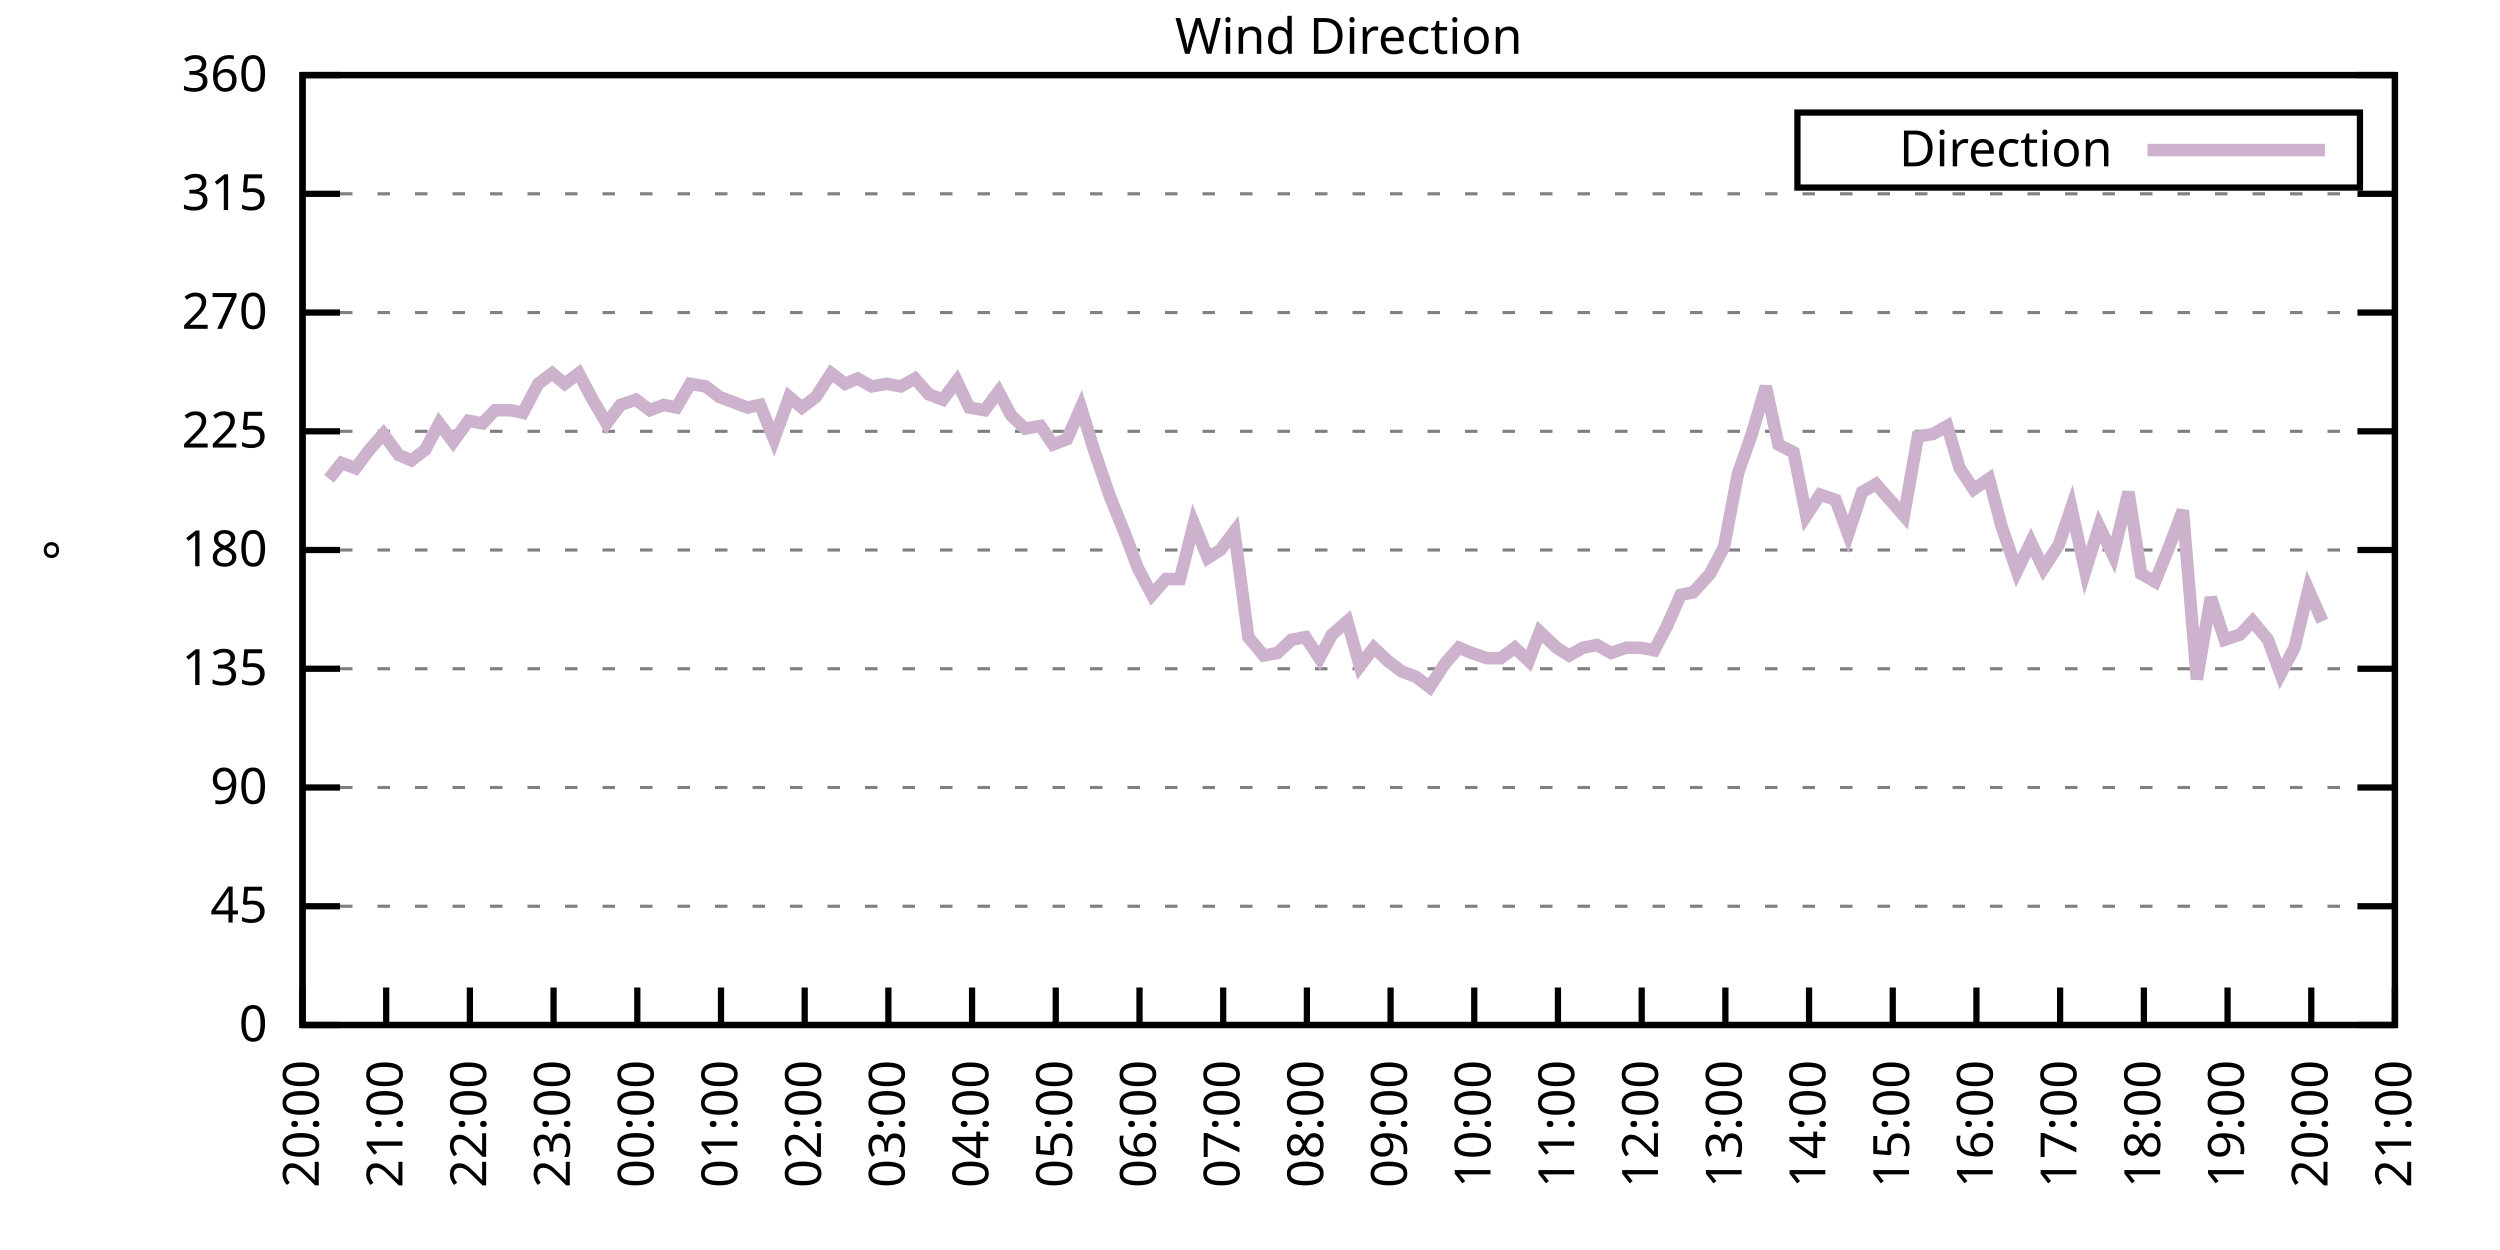
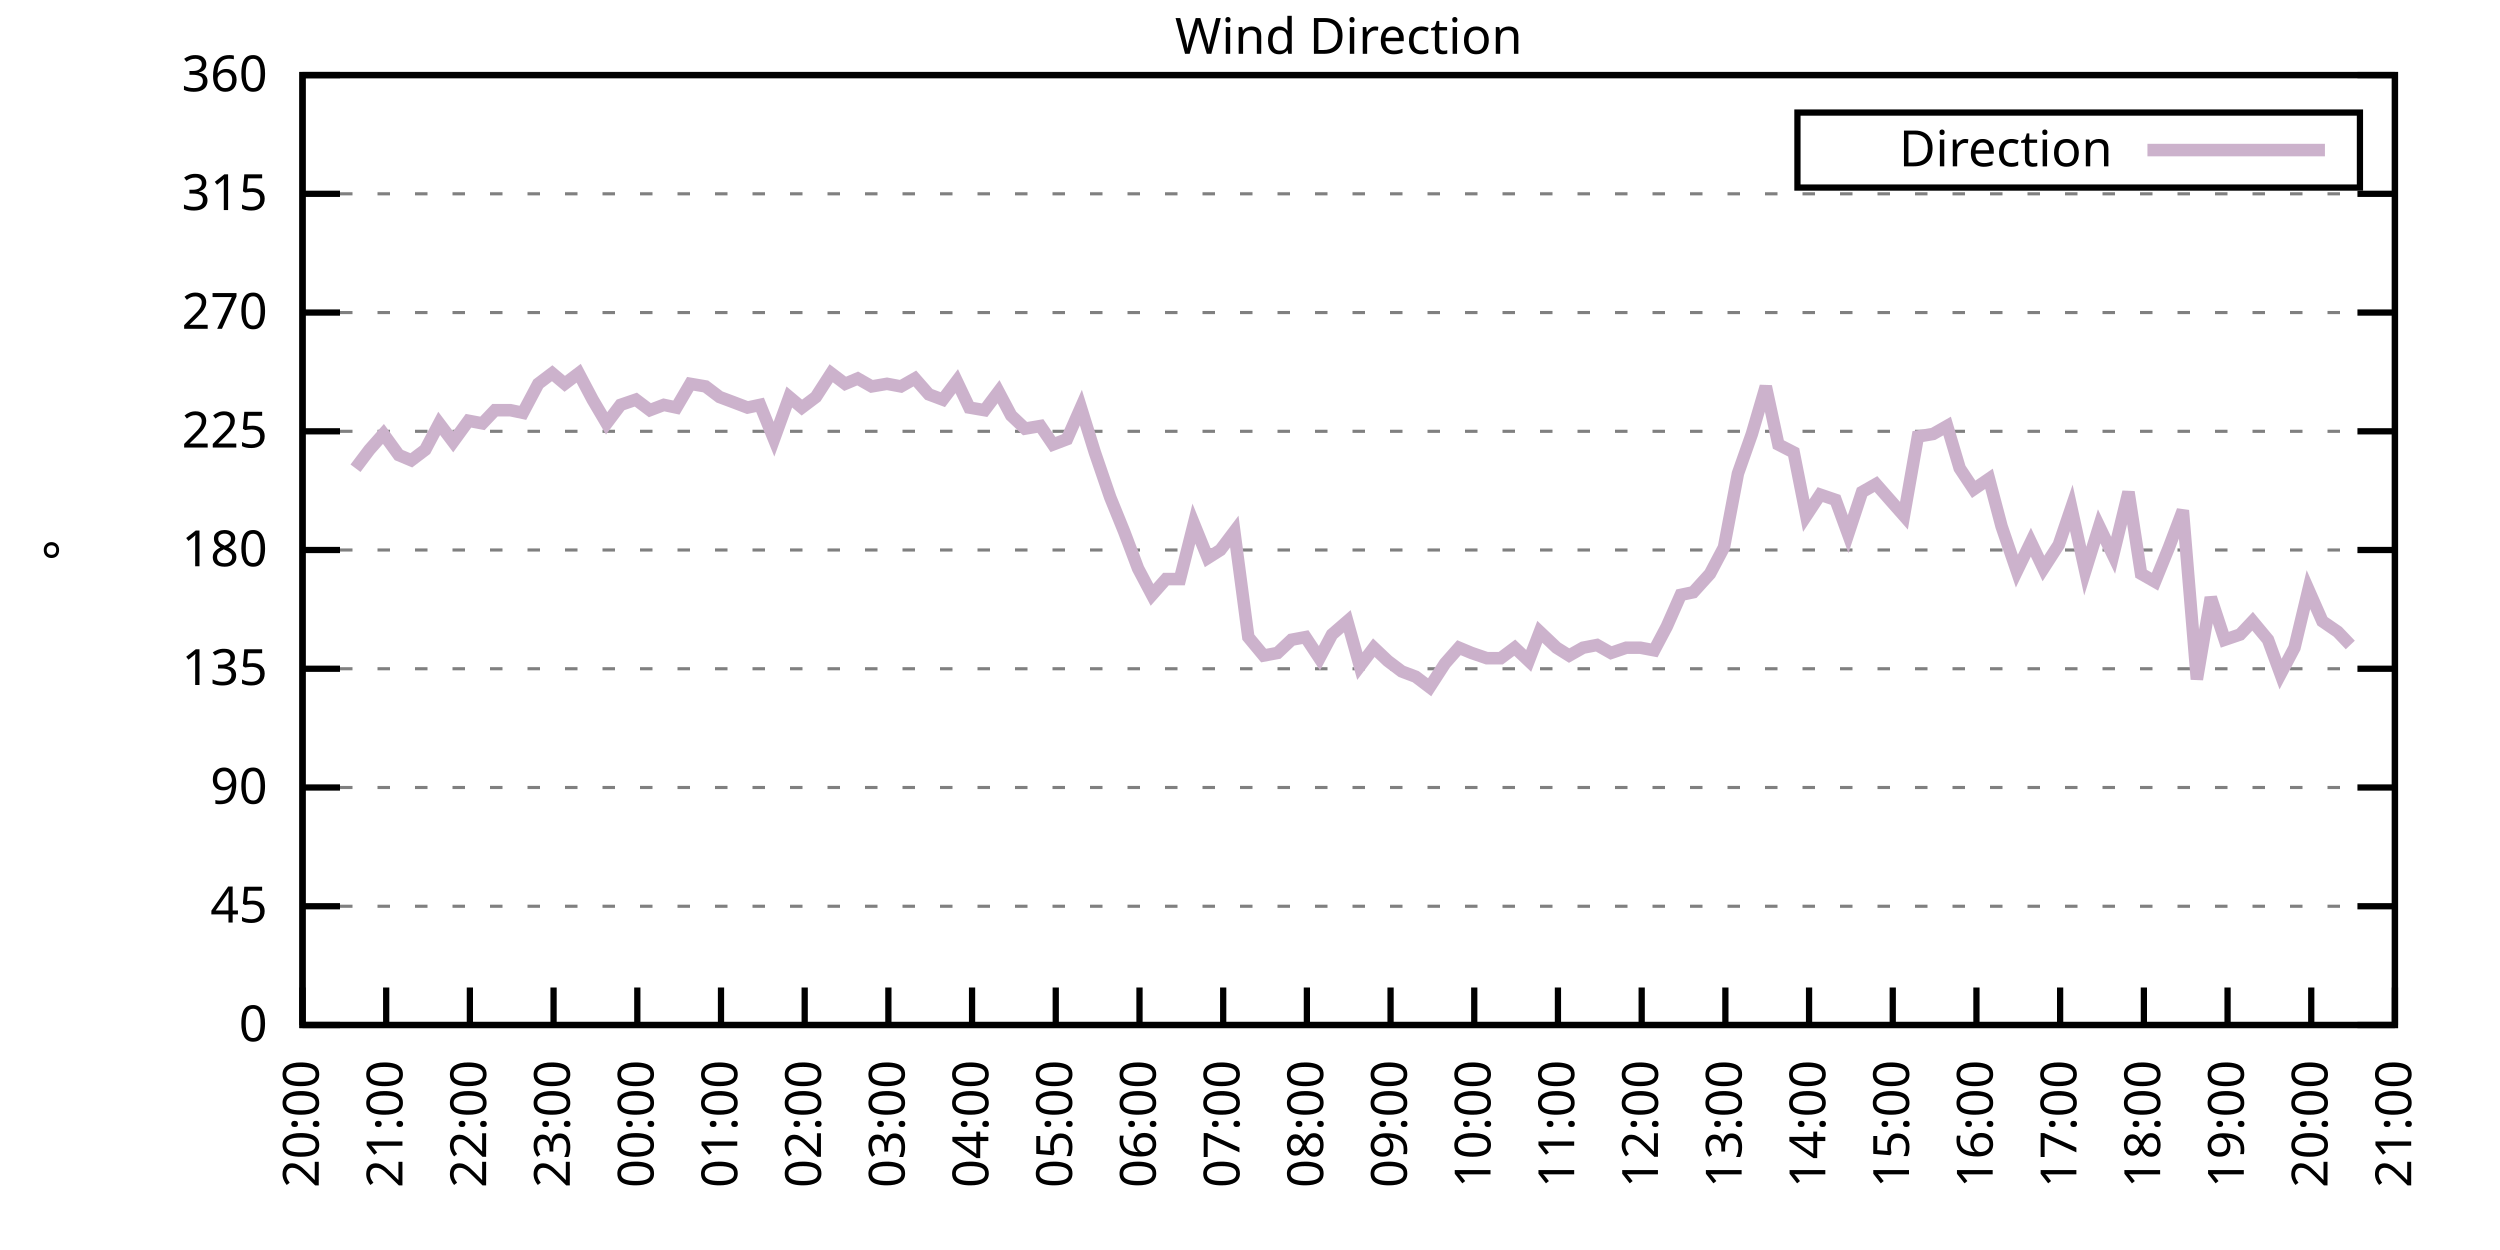
<svg xmlns="http://www.w3.org/2000/svg" xmlns:xlink="http://www.w3.org/1999/xlink" width="400" height="200" viewBox="0 0 400 200">
  <g id="gnuplot_canvas">
    <rect x="0" y="0" width="400" height="200" fill="none" />
    <defs>
      <circle id="gpDot" r="0.5" stroke-width="0.5" stroke="currentColor" />
      <path id="gpPt0" stroke-width="0.333" stroke="currentColor" d="M-1,0 h2 M0,-1 v2" />
      <path id="gpPt1" stroke-width="0.333" stroke="currentColor" d="M-1,-1 L1,1 M1,-1 L-1,1" />
      <path id="gpPt2" stroke-width="0.333" stroke="currentColor" d="M-1,0 L1,0 M0,-1 L0,1 M-1,-1 L1,1 M-1,1 L1,-1" />
      <rect id="gpPt3" stroke-width="0.333" stroke="currentColor" x="-1" y="-1" width="2" height="2" />
      <rect id="gpPt4" stroke-width="0.333" stroke="currentColor" fill="currentColor" x="-1" y="-1" width="2" height="2" />
      <circle id="gpPt5" stroke-width="0.333" stroke="currentColor" cx="0" cy="0" r="1" />
      <use xlink:href="#gpPt5" id="gpPt6" fill="currentColor" stroke="none" />
      <path id="gpPt7" stroke-width="0.333" stroke="currentColor" d="M0,-1.33 L-1.33,0.67 L1.33,0.67 z" />
      <use xlink:href="#gpPt7" id="gpPt8" fill="currentColor" stroke="none" />
      <use xlink:href="#gpPt7" id="gpPt9" stroke="currentColor" transform="rotate(180)" />
      <use xlink:href="#gpPt9" id="gpPt10" fill="currentColor" stroke="none" />
      <use xlink:href="#gpPt3" id="gpPt11" stroke="currentColor" transform="rotate(45)" />
      <use xlink:href="#gpPt11" id="gpPt12" fill="currentColor" stroke="none" />
      <path id="gpPt13" stroke-width="0.333" stroke="currentColor" d="M0,1.330 L1.265,0.411 L0.782,-1.067 L-0.782,-1.076 L-1.265,0.411 z" />
      <use xlink:href="#gpPt13" id="gpPt14" fill="currentColor" stroke="none" />
      <filter id="textbox" filterUnits="objectBoundingBox" x="0" y="0" height="1" width="1">
        <feFlood flood-color="white" flood-opacity="1" result="bgnd" />
        <feComposite in="SourceGraphic" in2="bgnd" operator="atop" />
      </filter>
      <filter id="greybox" filterUnits="objectBoundingBox" x="0" y="0" height="1" width="1">
        <feFlood flood-color="lightgrey" flood-opacity="1" result="grey" />
        <feComposite in="SourceGraphic" in2="grey" operator="atop" />
      </filter>
    </defs>
    <g fill="none" color="white" stroke="currentColor" stroke-width="1.00" stroke-linecap="butt" stroke-linejoin="miter">
</g>
    <g fill="none" color="black" stroke="currentColor" stroke-width="1.00" stroke-linecap="butt" stroke-linejoin="miter">
      <g stroke="none" shape-rendering="crispEdges">
        <polygon fill="rgb(255, 255, 255)" points="48.40,164.00 383.18,164.00 383.18,12.02 48.40,12.02 " />
      </g>
    </g>
    <g fill="none" color="black" stroke="currentColor" stroke-width="1.00" stroke-linecap="butt" stroke-linejoin="miter">
</g>
    <g fill="none" color="black" stroke="black" stroke-width="0.50" stroke-linecap="butt" stroke-linejoin="miter">
</g>
    <g fill="none" color="gray" stroke="currentColor" stroke-width="0.50" stroke-linecap="butt" stroke-linejoin="miter">
      <path stroke="gray" stroke-dasharray="2,4" class="gridline" d="M48.40,164.00 L383.19,164.00  " />
    </g>
    <g fill="none" color="gray" stroke="gray" stroke-width="1.00" stroke-linecap="butt" stroke-linejoin="miter">
</g>
    <g fill="none" color="black" stroke="currentColor" stroke-width="1.00" stroke-linecap="butt" stroke-linejoin="miter">
      <path stroke="black" d="M48.40,164.00 L54.40,164.00 M383.19,164.00 L377.19,164.00  " />
      <g transform="translate(42.80,166.60)" stroke="none" fill="black" font-family="Sans" font-size="8.00" text-anchor="end">
        <text>
          <tspan font-family="Sans"> 0</tspan>
        </text>
      </g>
    </g>
    <g fill="none" color="black" stroke="currentColor" stroke-width="1.00" stroke-linecap="butt" stroke-linejoin="miter">
</g>
    <g fill="none" color="black" stroke="black" stroke-width="0.50" stroke-linecap="butt" stroke-linejoin="miter">
</g>
    <g fill="none" color="gray" stroke="currentColor" stroke-width="0.50" stroke-linecap="butt" stroke-linejoin="miter">
      <path stroke="gray" stroke-dasharray="2,4" class="gridline" d="M48.40,145.00 L383.19,145.00  " />
    </g>
    <g fill="none" color="gray" stroke="gray" stroke-width="1.00" stroke-linecap="butt" stroke-linejoin="miter">
</g>
    <g fill="none" color="black" stroke="currentColor" stroke-width="1.00" stroke-linecap="butt" stroke-linejoin="miter">
      <path stroke="black" d="M48.40,145.00 L54.40,145.00 M383.19,145.00 L377.19,145.00  " />
      <g transform="translate(42.80,147.60)" stroke="none" fill="black" font-family="Sans" font-size="8.00" text-anchor="end">
        <text>
          <tspan font-family="Sans"> 45</tspan>
        </text>
      </g>
    </g>
    <g fill="none" color="black" stroke="currentColor" stroke-width="1.00" stroke-linecap="butt" stroke-linejoin="miter">
</g>
    <g fill="none" color="black" stroke="black" stroke-width="0.50" stroke-linecap="butt" stroke-linejoin="miter">
</g>
    <g fill="none" color="gray" stroke="currentColor" stroke-width="0.50" stroke-linecap="butt" stroke-linejoin="miter">
      <path stroke="gray" stroke-dasharray="2,4" class="gridline" d="M48.40,126.00 L383.19,126.00  " />
    </g>
    <g fill="none" color="gray" stroke="gray" stroke-width="1.00" stroke-linecap="butt" stroke-linejoin="miter">
</g>
    <g fill="none" color="black" stroke="currentColor" stroke-width="1.00" stroke-linecap="butt" stroke-linejoin="miter">
      <path stroke="black" d="M48.40,126.00 L54.40,126.00 M383.19,126.00 L377.19,126.00  " />
      <g transform="translate(42.80,128.60)" stroke="none" fill="black" font-family="Sans" font-size="8.00" text-anchor="end">
        <text>
          <tspan font-family="Sans"> 90</tspan>
        </text>
      </g>
    </g>
    <g fill="none" color="black" stroke="currentColor" stroke-width="1.00" stroke-linecap="butt" stroke-linejoin="miter">
</g>
    <g fill="none" color="black" stroke="black" stroke-width="0.50" stroke-linecap="butt" stroke-linejoin="miter">
</g>
    <g fill="none" color="gray" stroke="currentColor" stroke-width="0.50" stroke-linecap="butt" stroke-linejoin="miter">
      <path stroke="gray" stroke-dasharray="2,4" class="gridline" d="M48.40,107.00 L383.19,107.00  " />
    </g>
    <g fill="none" color="gray" stroke="gray" stroke-width="1.00" stroke-linecap="butt" stroke-linejoin="miter">
</g>
    <g fill="none" color="black" stroke="currentColor" stroke-width="1.00" stroke-linecap="butt" stroke-linejoin="miter">
      <path stroke="black" d="M48.40,107.00 L54.40,107.00 M383.19,107.00 L377.19,107.00  " />
      <g transform="translate(42.80,109.60)" stroke="none" fill="black" font-family="Sans" font-size="8.00" text-anchor="end">
        <text>
          <tspan font-family="Sans"> 135</tspan>
        </text>
      </g>
    </g>
    <g fill="none" color="black" stroke="currentColor" stroke-width="1.00" stroke-linecap="butt" stroke-linejoin="miter">
</g>
    <g fill="none" color="black" stroke="black" stroke-width="0.50" stroke-linecap="butt" stroke-linejoin="miter">
</g>
    <g fill="none" color="gray" stroke="currentColor" stroke-width="0.50" stroke-linecap="butt" stroke-linejoin="miter">
      <path stroke="gray" stroke-dasharray="2,4" class="gridline" d="M48.40,88.00 L383.19,88.00  " />
    </g>
    <g fill="none" color="gray" stroke="gray" stroke-width="1.00" stroke-linecap="butt" stroke-linejoin="miter">
</g>
    <g fill="none" color="black" stroke="currentColor" stroke-width="1.00" stroke-linecap="butt" stroke-linejoin="miter">
      <path stroke="black" d="M48.40,88.00 L54.40,88.00 M383.19,88.00 L377.19,88.00  " />
      <g transform="translate(42.80,90.60)" stroke="none" fill="black" font-family="Sans" font-size="8.00" text-anchor="end">
        <text>
          <tspan font-family="Sans"> 180</tspan>
        </text>
      </g>
    </g>
    <g fill="none" color="black" stroke="currentColor" stroke-width="1.00" stroke-linecap="butt" stroke-linejoin="miter">
</g>
    <g fill="none" color="black" stroke="black" stroke-width="0.50" stroke-linecap="butt" stroke-linejoin="miter">
</g>
    <g fill="none" color="gray" stroke="currentColor" stroke-width="0.50" stroke-linecap="butt" stroke-linejoin="miter">
      <path stroke="gray" stroke-dasharray="2,4" class="gridline" d="M48.40,69.01 L383.19,69.01  " />
    </g>
    <g fill="none" color="gray" stroke="gray" stroke-width="1.00" stroke-linecap="butt" stroke-linejoin="miter">
</g>
    <g fill="none" color="black" stroke="currentColor" stroke-width="1.00" stroke-linecap="butt" stroke-linejoin="miter">
      <path stroke="black" d="M48.40,69.01 L54.40,69.01 M383.19,69.01 L377.19,69.01  " />
      <g transform="translate(42.80,71.61)" stroke="none" fill="black" font-family="Sans" font-size="8.00" text-anchor="end">
        <text>
          <tspan font-family="Sans"> 225</tspan>
        </text>
      </g>
    </g>
    <g fill="none" color="black" stroke="currentColor" stroke-width="1.00" stroke-linecap="butt" stroke-linejoin="miter">
</g>
    <g fill="none" color="black" stroke="black" stroke-width="0.50" stroke-linecap="butt" stroke-linejoin="miter">
</g>
    <g fill="none" color="gray" stroke="currentColor" stroke-width="0.50" stroke-linecap="butt" stroke-linejoin="miter">
      <path stroke="gray" stroke-dasharray="2,4" class="gridline" d="M48.40,50.01 L383.19,50.01  " />
    </g>
    <g fill="none" color="gray" stroke="gray" stroke-width="1.00" stroke-linecap="butt" stroke-linejoin="miter">
</g>
    <g fill="none" color="black" stroke="currentColor" stroke-width="1.00" stroke-linecap="butt" stroke-linejoin="miter">
      <path stroke="black" d="M48.40,50.01 L54.40,50.01 M383.19,50.01 L377.19,50.01  " />
      <g transform="translate(42.80,52.61)" stroke="none" fill="black" font-family="Sans" font-size="8.00" text-anchor="end">
        <text>
          <tspan font-family="Sans"> 270</tspan>
        </text>
      </g>
    </g>
    <g fill="none" color="black" stroke="currentColor" stroke-width="1.00" stroke-linecap="butt" stroke-linejoin="miter">
</g>
    <g fill="none" color="black" stroke="black" stroke-width="0.50" stroke-linecap="butt" stroke-linejoin="miter">
</g>
    <g fill="none" color="gray" stroke="currentColor" stroke-width="0.50" stroke-linecap="butt" stroke-linejoin="miter">
      <path stroke="gray" stroke-dasharray="2,4" class="gridline" d="M48.40,31.01 L383.19,31.01  " />
    </g>
    <g fill="none" color="gray" stroke="gray" stroke-width="1.00" stroke-linecap="butt" stroke-linejoin="miter">
</g>
    <g fill="none" color="black" stroke="currentColor" stroke-width="1.00" stroke-linecap="butt" stroke-linejoin="miter">
      <path stroke="black" d="M48.40,31.01 L54.40,31.01 M383.19,31.01 L377.19,31.01  " />
      <g transform="translate(42.80,33.61)" stroke="none" fill="black" font-family="Sans" font-size="8.00" text-anchor="end">
        <text>
          <tspan font-family="Sans"> 315</tspan>
        </text>
      </g>
    </g>
    <g fill="none" color="black" stroke="currentColor" stroke-width="1.00" stroke-linecap="butt" stroke-linejoin="miter">
</g>
    <g fill="none" color="black" stroke="black" stroke-width="0.50" stroke-linecap="butt" stroke-linejoin="miter">
</g>
    <g fill="none" color="gray" stroke="currentColor" stroke-width="0.50" stroke-linecap="butt" stroke-linejoin="miter">
      <path stroke="gray" stroke-dasharray="2,4" class="gridline" d="M48.40,12.01 L383.19,12.01  " />
    </g>
    <g fill="none" color="gray" stroke="gray" stroke-width="1.00" stroke-linecap="butt" stroke-linejoin="miter">
</g>
    <g fill="none" color="black" stroke="currentColor" stroke-width="1.00" stroke-linecap="butt" stroke-linejoin="miter">
      <path stroke="black" d="M48.40,12.01 L54.40,12.01 M383.19,12.01 L377.19,12.01  " />
      <g transform="translate(42.80,14.61)" stroke="none" fill="black" font-family="Sans" font-size="8.00" text-anchor="end">
        <text>
          <tspan font-family="Sans"> 360</tspan>
        </text>
      </g>
    </g>
    <g fill="none" color="black" stroke="currentColor" stroke-width="1.00" stroke-linecap="butt" stroke-linejoin="miter">
      <path stroke="black" d="M48.40,164.00 L48.40,158.00  " />
      <g transform="translate(51.00,169.60) rotate(270.00)" stroke="none" fill="black" font-family="Sans" font-size="8.00" text-anchor="end">
        <text>
          <tspan font-family="Sans">20:00</tspan>
        </text>
      </g>
    </g>
    <g fill="none" color="black" stroke="currentColor" stroke-width="1.00" stroke-linecap="butt" stroke-linejoin="miter">
      <path stroke="black" d="M61.79,164.00 L61.79,158.00  " />
      <g transform="translate(64.39,169.60) rotate(270.00)" stroke="none" fill="black" font-family="Sans" font-size="8.00" text-anchor="end">
        <text>
          <tspan font-family="Sans">21:00</tspan>
        </text>
      </g>
    </g>
    <g fill="none" color="black" stroke="currentColor" stroke-width="1.00" stroke-linecap="butt" stroke-linejoin="miter">
      <path stroke="black" d="M75.18,164.00 L75.18,158.00  " />
      <g transform="translate(77.78,169.60) rotate(270.00)" stroke="none" fill="black" font-family="Sans" font-size="8.00" text-anchor="end">
        <text>
          <tspan font-family="Sans">22:00</tspan>
        </text>
      </g>
    </g>
    <g fill="none" color="black" stroke="currentColor" stroke-width="1.00" stroke-linecap="butt" stroke-linejoin="miter">
      <path stroke="black" d="M88.57,164.00 L88.57,158.00  " />
      <g transform="translate(91.17,169.60) rotate(270.00)" stroke="none" fill="black" font-family="Sans" font-size="8.00" text-anchor="end">
        <text>
          <tspan font-family="Sans">23:00</tspan>
        </text>
      </g>
    </g>
    <g fill="none" color="black" stroke="currentColor" stroke-width="1.00" stroke-linecap="butt" stroke-linejoin="miter">
      <path stroke="black" d="M101.97,164.00 L101.97,158.00  " />
      <g transform="translate(104.57,169.60) rotate(270.00)" stroke="none" fill="black" font-family="Sans" font-size="8.00" text-anchor="end">
        <text>
          <tspan font-family="Sans">00:00</tspan>
        </text>
      </g>
    </g>
    <g fill="none" color="black" stroke="currentColor" stroke-width="1.00" stroke-linecap="butt" stroke-linejoin="miter">
      <path stroke="black" d="M115.36,164.00 L115.36,158.00  " />
      <g transform="translate(117.96,169.60) rotate(270.00)" stroke="none" fill="black" font-family="Sans" font-size="8.00" text-anchor="end">
        <text>
          <tspan font-family="Sans">01:00</tspan>
        </text>
      </g>
    </g>
    <g fill="none" color="black" stroke="currentColor" stroke-width="1.00" stroke-linecap="butt" stroke-linejoin="miter">
      <path stroke="black" d="M128.75,164.00 L128.75,158.00  " />
      <g transform="translate(131.35,169.60) rotate(270.00)" stroke="none" fill="black" font-family="Sans" font-size="8.00" text-anchor="end">
        <text>
          <tspan font-family="Sans">02:00</tspan>
        </text>
      </g>
    </g>
    <g fill="none" color="black" stroke="currentColor" stroke-width="1.00" stroke-linecap="butt" stroke-linejoin="miter">
      <path stroke="black" d="M142.14,164.00 L142.14,158.00  " />
      <g transform="translate(144.74,169.60) rotate(270.00)" stroke="none" fill="black" font-family="Sans" font-size="8.00" text-anchor="end">
        <text>
          <tspan font-family="Sans">03:00</tspan>
        </text>
      </g>
    </g>
    <g fill="none" color="black" stroke="currentColor" stroke-width="1.00" stroke-linecap="butt" stroke-linejoin="miter">
      <path stroke="black" d="M155.53,164.00 L155.53,158.00  " />
      <g transform="translate(158.13,169.60) rotate(270.00)" stroke="none" fill="black" font-family="Sans" font-size="8.00" text-anchor="end">
        <text>
          <tspan font-family="Sans">04:00</tspan>
        </text>
      </g>
    </g>
    <g fill="none" color="black" stroke="currentColor" stroke-width="1.00" stroke-linecap="butt" stroke-linejoin="miter">
      <path stroke="black" d="M168.92,164.00 L168.92,158.00  " />
      <g transform="translate(171.52,169.60) rotate(270.00)" stroke="none" fill="black" font-family="Sans" font-size="8.00" text-anchor="end">
        <text>
          <tspan font-family="Sans">05:00</tspan>
        </text>
      </g>
    </g>
    <g fill="none" color="black" stroke="currentColor" stroke-width="1.00" stroke-linecap="butt" stroke-linejoin="miter">
      <path stroke="black" d="M182.32,164.00 L182.32,158.00  " />
      <g transform="translate(184.92,169.60) rotate(270.00)" stroke="none" fill="black" font-family="Sans" font-size="8.00" text-anchor="end">
        <text>
          <tspan font-family="Sans">06:00</tspan>
        </text>
      </g>
    </g>
    <g fill="none" color="black" stroke="currentColor" stroke-width="1.00" stroke-linecap="butt" stroke-linejoin="miter">
      <path stroke="black" d="M195.71,164.00 L195.71,158.00  " />
      <g transform="translate(198.31,169.60) rotate(270.00)" stroke="none" fill="black" font-family="Sans" font-size="8.00" text-anchor="end">
        <text>
          <tspan font-family="Sans">07:00</tspan>
        </text>
      </g>
    </g>
    <g fill="none" color="black" stroke="currentColor" stroke-width="1.00" stroke-linecap="butt" stroke-linejoin="miter">
      <path stroke="black" d="M209.10,164.00 L209.10,158.00  " />
      <g transform="translate(211.70,169.60) rotate(270.00)" stroke="none" fill="black" font-family="Sans" font-size="8.00" text-anchor="end">
        <text>
          <tspan font-family="Sans">08:00</tspan>
        </text>
      </g>
    </g>
    <g fill="none" color="black" stroke="currentColor" stroke-width="1.00" stroke-linecap="butt" stroke-linejoin="miter">
      <path stroke="black" d="M222.49,164.00 L222.49,158.00  " />
      <g transform="translate(225.09,169.60) rotate(270.00)" stroke="none" fill="black" font-family="Sans" font-size="8.00" text-anchor="end">
        <text>
          <tspan font-family="Sans">09:00</tspan>
        </text>
      </g>
    </g>
    <g fill="none" color="black" stroke="currentColor" stroke-width="1.00" stroke-linecap="butt" stroke-linejoin="miter">
      <path stroke="black" d="M235.88,164.00 L235.88,158.00  " />
      <g transform="translate(238.48,169.60) rotate(270.00)" stroke="none" fill="black" font-family="Sans" font-size="8.00" text-anchor="end">
        <text>
          <tspan font-family="Sans">10:00</tspan>
        </text>
      </g>
    </g>
    <g fill="none" color="black" stroke="currentColor" stroke-width="1.00" stroke-linecap="butt" stroke-linejoin="miter">
      <path stroke="black" d="M249.27,164.00 L249.27,158.00  " />
      <g transform="translate(251.87,169.60) rotate(270.00)" stroke="none" fill="black" font-family="Sans" font-size="8.00" text-anchor="end">
        <text>
          <tspan font-family="Sans">11:00</tspan>
        </text>
      </g>
    </g>
    <g fill="none" color="black" stroke="currentColor" stroke-width="1.00" stroke-linecap="butt" stroke-linejoin="miter">
      <path stroke="black" d="M262.67,164.00 L262.67,158.00  " />
      <g transform="translate(265.27,169.60) rotate(270.00)" stroke="none" fill="black" font-family="Sans" font-size="8.00" text-anchor="end">
        <text>
          <tspan font-family="Sans">12:00</tspan>
        </text>
      </g>
    </g>
    <g fill="none" color="black" stroke="currentColor" stroke-width="1.00" stroke-linecap="butt" stroke-linejoin="miter">
      <path stroke="black" d="M276.06,164.00 L276.06,158.00  " />
      <g transform="translate(278.66,169.60) rotate(270.00)" stroke="none" fill="black" font-family="Sans" font-size="8.00" text-anchor="end">
        <text>
          <tspan font-family="Sans">13:00</tspan>
        </text>
      </g>
    </g>
    <g fill="none" color="black" stroke="currentColor" stroke-width="1.00" stroke-linecap="butt" stroke-linejoin="miter">
      <path stroke="black" d="M289.45,164.00 L289.45,158.00  " />
      <g transform="translate(292.05,169.60) rotate(270.00)" stroke="none" fill="black" font-family="Sans" font-size="8.00" text-anchor="end">
        <text>
          <tspan font-family="Sans">14:00</tspan>
        </text>
      </g>
    </g>
    <g fill="none" color="black" stroke="currentColor" stroke-width="1.00" stroke-linecap="butt" stroke-linejoin="miter">
      <path stroke="black" d="M302.84,164.00 L302.84,158.00  " />
      <g transform="translate(305.44,169.60) rotate(270.00)" stroke="none" fill="black" font-family="Sans" font-size="8.00" text-anchor="end">
        <text>
          <tspan font-family="Sans">15:00</tspan>
        </text>
      </g>
    </g>
    <g fill="none" color="black" stroke="currentColor" stroke-width="1.00" stroke-linecap="butt" stroke-linejoin="miter">
      <path stroke="black" d="M316.23,164.00 L316.23,158.00  " />
      <g transform="translate(318.83,169.60) rotate(270.00)" stroke="none" fill="black" font-family="Sans" font-size="8.00" text-anchor="end">
        <text>
          <tspan font-family="Sans">16:00</tspan>
        </text>
      </g>
    </g>
    <g fill="none" color="black" stroke="currentColor" stroke-width="1.00" stroke-linecap="butt" stroke-linejoin="miter">
      <path stroke="black" d="M329.62,164.00 L329.62,158.00  " />
      <g transform="translate(332.22,169.60) rotate(270.00)" stroke="none" fill="black" font-family="Sans" font-size="8.00" text-anchor="end">
        <text>
          <tspan font-family="Sans">17:00</tspan>
        </text>
      </g>
    </g>
    <g fill="none" color="black" stroke="currentColor" stroke-width="1.00" stroke-linecap="butt" stroke-linejoin="miter">
      <path stroke="black" d="M343.02,164.00 L343.02,158.00  " />
      <g transform="translate(345.62,169.60) rotate(270.00)" stroke="none" fill="black" font-family="Sans" font-size="8.00" text-anchor="end">
        <text>
          <tspan font-family="Sans">18:00</tspan>
        </text>
      </g>
    </g>
    <g fill="none" color="black" stroke="currentColor" stroke-width="1.00" stroke-linecap="butt" stroke-linejoin="miter">
      <path stroke="black" d="M356.41,164.00 L356.41,158.00  " />
      <g transform="translate(359.01,169.60) rotate(270.00)" stroke="none" fill="black" font-family="Sans" font-size="8.00" text-anchor="end">
        <text>
          <tspan font-family="Sans">19:00</tspan>
        </text>
      </g>
    </g>
    <g fill="none" color="black" stroke="currentColor" stroke-width="1.00" stroke-linecap="butt" stroke-linejoin="miter">
      <path stroke="black" d="M369.80,164.00 L369.80,158.00  " />
      <g transform="translate(372.40,169.60) rotate(270.00)" stroke="none" fill="black" font-family="Sans" font-size="8.00" text-anchor="end">
        <text>
          <tspan font-family="Sans">20:00</tspan>
        </text>
      </g>
    </g>
    <g fill="none" color="black" stroke="currentColor" stroke-width="1.00" stroke-linecap="butt" stroke-linejoin="miter">
      <path stroke="black" d="M383.19,164.00 L383.19,158.00  " />
      <g transform="translate(385.79,169.60) rotate(270.00)" stroke="none" fill="black" font-family="Sans" font-size="8.00" text-anchor="end">
        <text>
          <tspan font-family="Sans">21:00</tspan>
        </text>
      </g>
    </g>
    <g fill="none" color="black" stroke="currentColor" stroke-width="1.00" stroke-linecap="butt" stroke-linejoin="miter">
</g>
    <g fill="none" color="black" stroke="currentColor" stroke-width="1.00" stroke-linecap="butt" stroke-linejoin="miter">
      <path stroke="black" d="M48.40,12.01 L48.40,164.00 L383.19,164.00 L383.19,12.01 L48.40,12.01 Z  " />
    </g>
    <g fill="none" color="black" stroke="currentColor" stroke-width="1.00" stroke-linecap="butt" stroke-linejoin="miter">
</g>
    <g fill="none" color="black" stroke="currentColor" stroke-width="1.00" stroke-linecap="butt" stroke-linejoin="miter">
      <path stroke="black" d="M287.59,30.01 L287.59,18.01 L377.59,18.01 L377.59,30.01 L287.59,30.01 Z  " />
    </g>
    <g id="Wind_direction_plot_1">
      <g fill="none" color="white" stroke="black" stroke-width="2.00" stroke-linecap="butt" stroke-linejoin="miter">
</g>
      <g fill="none" color="black" stroke="currentColor" stroke-width="2.00" stroke-linecap="butt" stroke-linejoin="miter">
        <g transform="translate(337.99,26.61)" stroke="none" fill="black" font-family="Sans" font-size="8.00" text-anchor="end">
          <text>
            <tspan font-family="Sans">Direction</tspan>
          </text>
        </g>
      </g>
      <g fill="none" color="black" stroke="currentColor" stroke-width="2.00" stroke-linecap="butt" stroke-linejoin="miter">
-         <path stroke="rgb(204, 178, 204)" d="M343.59,24.01 L371.99,24.01 M52.64,76.61 L54.65,74.07 L56.88,74.92 L59.11,71.96 L61.35,69.43 L63.80,72.81   L65.81,73.65 L68.04,71.96 L70.27,67.74 L72.50,70.70 L74.96,67.32 L77.19,67.74 L79.20,65.63 L81.66,65.63   L83.66,66.05 L86.12,61.41 L88.35,59.72 L90.36,61.41 L92.59,59.72 L94.82,63.94 L97.06,67.74 L99.29,64.78   L101.74,63.94 L103.98,65.63 L106.21,64.78 L108.22,65.21 L110.45,61.41 L112.90,61.83 L115.13,63.52 L117.37,64.36   L119.60,65.21 L121.61,64.78 L123.84,70.27 L126.29,63.52 L128.30,65.21 L130.54,63.52 L132.99,59.72 L135.22,61.41   L137.23,60.56 L139.46,61.83 L141.92,61.41 L144.15,61.83 L146.38,60.56 L148.61,63.10 L150.85,63.94 L153.08,60.98   L155.09,65.21 L157.54,65.63 L159.77,62.67 L161.78,66.47 L164.01,68.58 L166.47,68.16 L168.48,71.12 L170.71,70.27   L172.94,65.21 L175.17,72.38 L177.63,79.56 L179.86,85.05 L182.09,90.96 L184.32,95.18 L186.56,92.65 L188.79,92.65   L191.02,83.78 L193.25,89.27 L195.26,88.00 L197.49,85.05 L199.73,101.94 L202.18,104.89 L204.41,104.47 L206.64,102.36   L208.88,101.94 L211.11,105.31 L213.12,101.52 L215.57,99.40 L217.58,106.58 L219.81,103.63 L222.04,105.74 L224.28,107.43   L226.51,108.27 L228.74,109.96 L231.20,106.16 L233.43,103.63 L235.44,104.47 L237.89,105.31 L240.12,105.31 L242.36,103.63   L244.59,105.74 L246.37,101.09 L249.05,103.63 L251.06,104.89 L253.29,103.63 L255.52,103.20 L257.76,104.47 L260.21,103.63   L262.44,103.63 L264.67,104.05 L266.68,100.25 L268.92,95.18 L270.92,94.76 L273.60,91.80 L275.83,87.58 L278.07,75.76   L280.30,69.43 L282.53,61.83 L284.54,71.12 L286.99,72.38 L289.00,82.52 L291.23,79.14 L293.69,79.98 L295.70,85.47   L297.93,78.72 L300.16,77.45 L302.39,79.98 L304.63,82.52 L306.86,69.85 L309.31,69.43 L311.54,68.16 L313.55,74.92   L315.79,78.29 L318.24,76.61 L320.25,84.21 L322.70,91.38 L324.94,86.74 L326.95,90.96 L329.40,87.16 L331.41,81.25   L333.64,91.38 L335.87,84.21 L338.10,88.85 L340.56,78.72 L342.57,91.80 L344.80,93.07 L347.03,87.58 L349.26,81.67   L351.50,108.69 L353.73,95.60 L355.96,102.36 L358.42,101.52 L360.42,99.40 L362.88,102.36 L364.89,107.85 L367.12,103.63   L369.35,94.34 L371.58,99.40  " />
+         <path stroke="rgb(204, 178, 204)" d="M343.59,24.01 L371.99,24.01 M56.88,74.92 L59.11,71.96 L61.35,69.43 L63.80,72.81 L65.81,73.65 L68.04,71.96   L70.27,67.74 L72.50,70.70 L74.96,67.32 L77.19,67.74 L79.20,65.63 L81.66,65.63 L83.66,66.05 L86.12,61.41   L88.35,59.72 L90.36,61.41 L92.59,59.72 L94.82,63.94 L97.06,67.74 L99.29,64.78 L101.74,63.94 L103.98,65.63   L106.21,64.78 L108.22,65.21 L110.45,61.41 L112.90,61.83 L115.13,63.52 L117.37,64.36 L119.60,65.21 L121.61,64.78   L123.84,70.27 L126.29,63.52 L128.30,65.21 L130.54,63.52 L132.99,59.72 L135.22,61.41 L137.23,60.56 L139.46,61.83   L141.92,61.41 L144.15,61.83 L146.38,60.56 L148.61,63.10 L150.85,63.94 L153.08,60.98 L155.09,65.21 L157.54,65.63   L159.77,62.67 L161.78,66.47 L164.01,68.58 L166.47,68.16 L168.48,71.12 L170.71,70.27 L172.94,65.21 L175.17,72.38   L177.63,79.56 L179.86,85.05 L182.09,90.96 L184.32,95.18 L186.56,92.65 L188.79,92.65 L191.02,83.78 L193.25,89.27   L195.26,88.00 L197.49,85.05 L199.73,101.94 L202.18,104.89 L204.41,104.47 L206.64,102.36 L208.88,101.94 L211.11,105.31   L213.12,101.52 L215.57,99.40 L217.58,106.58 L219.81,103.63 L222.04,105.74 L224.28,107.43 L226.51,108.27 L228.74,109.96   L231.20,106.16 L233.43,103.63 L235.44,104.47 L237.89,105.31 L240.12,105.31 L242.36,103.63 L244.59,105.74 L246.37,101.09   L249.05,103.63 L251.06,104.89 L253.29,103.63 L255.52,103.20 L257.76,104.47 L260.21,103.63 L262.44,103.63 L264.67,104.05   L266.68,100.25 L268.92,95.18 L270.92,94.76 L273.60,91.80 L275.83,87.58 L278.07,75.76 L280.30,69.43 L282.53,61.83   L284.54,71.12 L286.99,72.38 L289.00,82.52 L291.23,79.14 L293.69,79.98 L295.70,85.47 L297.93,78.72 L300.16,77.45   L302.39,79.98 L304.63,82.52 L306.86,69.85 L309.31,69.43 L311.54,68.16 L313.55,74.92 L315.79,78.29 L318.24,76.61   L320.25,84.21 L322.70,91.38 L324.94,86.74 L326.95,90.96 L329.40,87.16 L331.41,81.25 L333.64,91.38 L335.87,84.21   L338.10,88.85 L340.56,78.72 L342.57,91.80 L344.80,93.07 L347.03,87.58 L349.26,81.67 L351.50,108.69 L353.73,95.60   L355.96,102.36 L358.42,101.52 L360.42,99.40 L362.88,102.36 L364.89,107.85 L367.12,103.63 L369.35,94.34 L371.58,99.40   L374.04,101.09 L376.05,103.20  " />
      </g>
    </g>
    <g fill="none" color="black" stroke="currentColor" stroke-width="2.00" stroke-linecap="butt" stroke-linejoin="miter">
</g>
    <g fill="none" color="black" stroke="black" stroke-width="1.00" stroke-linecap="butt" stroke-linejoin="miter">
</g>
    <g fill="none" color="black" stroke="currentColor" stroke-width="1.00" stroke-linecap="butt" stroke-linejoin="miter">
      <path stroke="black" d="M48.40,12.01 L48.40,164.00 L383.19,164.00 L383.19,12.01 L48.40,12.01 Z  " />
      <g transform="translate(12.80,88.01) rotate(270.00)" stroke="none" fill="black" font-family="Sans" font-size="8.00" text-anchor="middle">
        <text>
          <tspan font-family="Sans">°</tspan>
        </text>
      </g>
    </g>
    <g fill="none" color="black" stroke="currentColor" stroke-width="1.00" stroke-linecap="butt" stroke-linejoin="miter">
</g>
    <g fill="none" color="black" stroke="currentColor" stroke-width="1.00" stroke-linecap="butt" stroke-linejoin="miter">
      <g transform="translate(215.79,8.61)" stroke="none" fill="black" font-family="Sans" font-size="8.00" text-anchor="middle">
        <text>
          <tspan font-family="Sans">Wind Direction</tspan>
        </text>
      </g>
    </g>
    <g fill="none" color="black" stroke="currentColor" stroke-width="1.00" stroke-linecap="butt" stroke-linejoin="miter">
</g>
  </g>
</svg>
